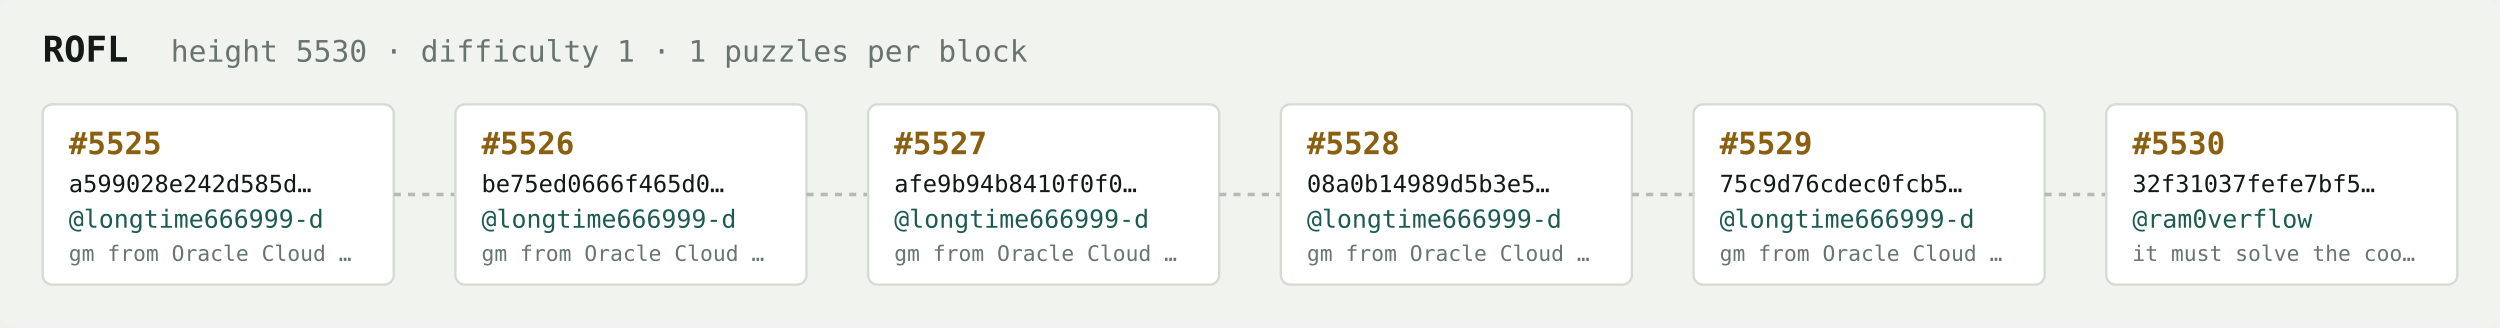
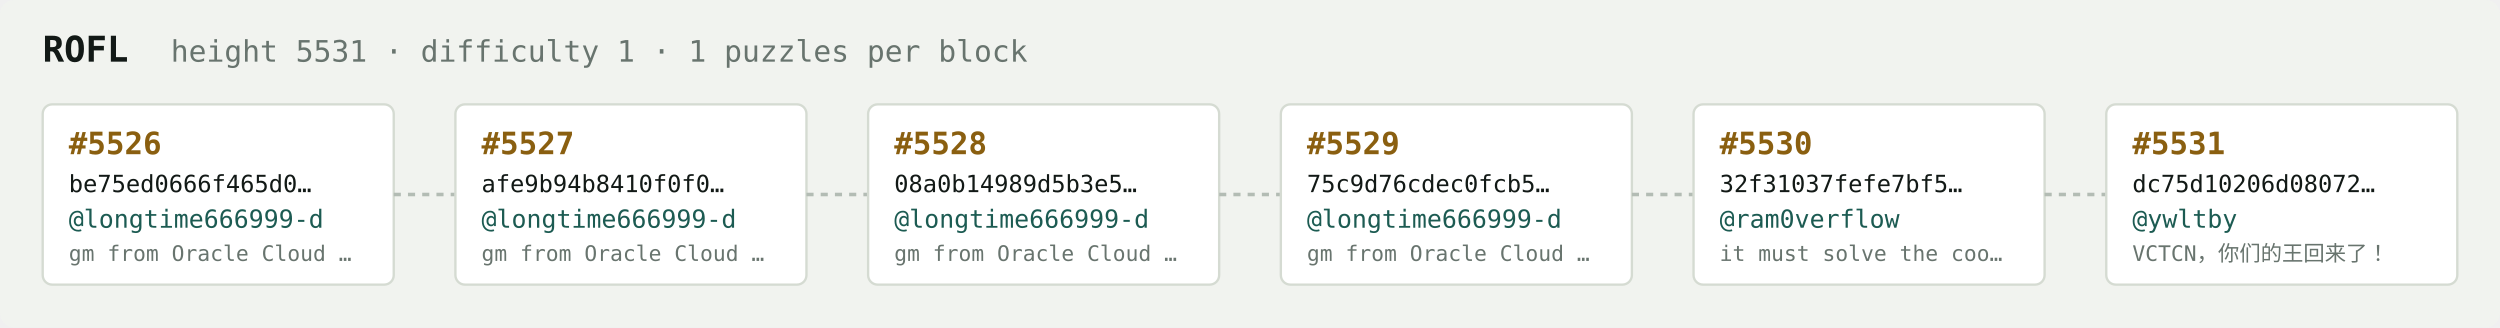
<svg xmlns="http://www.w3.org/2000/svg" width="1054" height="138" viewBox="0 0 1054 138" font-family="ui-monospace,SFMono-Regular,Menlo,monospace">
  <rect fill="#f1f3ef" width="1054" height="138" rx="6" />
  <text x="18" y="26" fill="#121916" font-size="15" font-weight="700">ROFL</text>
-   <text x="72" y="26" fill="#68746e" font-size="12.5">height 5530 · difficulty 1 · 1 puzzles per block</text>
+   <text x="72" y="26" fill="#68746e" font-size="12.5">height 5531 · difficulty 1 · 1 puzzles per block</text>
  <rect x="18" y="44" width="148" height="76" rx="4" fill="#ffffff" stroke="#d5dbd2" stroke-width="1" />
-   <text x="29" y="65" fill="#8a5f10" font-size="13" font-weight="700">#5525</text>
-   <text x="29" y="81" fill="#121916" font-size="10">a599028e242d585d…</text>
+   <text x="29" y="65" fill="#8a5f10" font-size="13" font-weight="700">#5526</text>
+   <text x="29" y="81" fill="#121916" font-size="10">be75ed0666f465d0…</text>
  <text x="29" y="96" fill="#1c5b52" font-size="10.5">@longtime666999-d</text>
  <text x="29" y="110" fill="#68746e" font-size="9">gm from Oracle Cloud …</text>
  <line x1="166" y1="82.0" x2="192" y2="82.0" stroke="#b3bcb4" stroke-width="1.5" stroke-dasharray="3 3" />
  <rect x="192" y="44" width="148" height="76" rx="4" fill="#ffffff" stroke="#d5dbd2" stroke-width="1" />
-   <text x="203" y="65" fill="#8a5f10" font-size="13" font-weight="700">#5526</text>
-   <text x="203" y="81" fill="#121916" font-size="10">be75ed0666f465d0…</text>
+   <text x="203" y="65" fill="#8a5f10" font-size="13" font-weight="700">#5527</text>
+   <text x="203" y="81" fill="#121916" font-size="10">afe9b94b8410f0f0…</text>
  <text x="203" y="96" fill="#1c5b52" font-size="10.5">@longtime666999-d</text>
  <text x="203" y="110" fill="#68746e" font-size="9">gm from Oracle Cloud …</text>
  <line x1="340" y1="82.0" x2="366" y2="82.0" stroke="#b3bcb4" stroke-width="1.5" stroke-dasharray="3 3" />
  <rect x="366" y="44" width="148" height="76" rx="4" fill="#ffffff" stroke="#d5dbd2" stroke-width="1" />
-   <text x="377" y="65" fill="#8a5f10" font-size="13" font-weight="700">#5527</text>
-   <text x="377" y="81" fill="#121916" font-size="10">afe9b94b8410f0f0…</text>
+   <text x="377" y="65" fill="#8a5f10" font-size="13" font-weight="700">#5528</text>
+   <text x="377" y="81" fill="#121916" font-size="10">08a0b14989d5b3e5…</text>
  <text x="377" y="96" fill="#1c5b52" font-size="10.5">@longtime666999-d</text>
  <text x="377" y="110" fill="#68746e" font-size="9">gm from Oracle Cloud …</text>
  <line x1="514" y1="82.0" x2="540" y2="82.0" stroke="#b3bcb4" stroke-width="1.5" stroke-dasharray="3 3" />
  <rect x="540" y="44" width="148" height="76" rx="4" fill="#ffffff" stroke="#d5dbd2" stroke-width="1" />
-   <text x="551" y="65" fill="#8a5f10" font-size="13" font-weight="700">#5528</text>
-   <text x="551" y="81" fill="#121916" font-size="10">08a0b14989d5b3e5…</text>
+   <text x="551" y="65" fill="#8a5f10" font-size="13" font-weight="700">#5529</text>
+   <text x="551" y="81" fill="#121916" font-size="10">75c9d76cdec0fcb5…</text>
  <text x="551" y="96" fill="#1c5b52" font-size="10.5">@longtime666999-d</text>
  <text x="551" y="110" fill="#68746e" font-size="9">gm from Oracle Cloud …</text>
  <line x1="688" y1="82.0" x2="714" y2="82.0" stroke="#b3bcb4" stroke-width="1.5" stroke-dasharray="3 3" />
  <rect x="714" y="44" width="148" height="76" rx="4" fill="#ffffff" stroke="#d5dbd2" stroke-width="1" />
-   <text x="725" y="65" fill="#8a5f10" font-size="13" font-weight="700">#5529</text>
-   <text x="725" y="81" fill="#121916" font-size="10">75c9d76cdec0fcb5…</text>
-   <text x="725" y="96" fill="#1c5b52" font-size="10.5">@longtime666999-d</text>
-   <text x="725" y="110" fill="#68746e" font-size="9">gm from Oracle Cloud …</text>
+   <text x="725" y="65" fill="#8a5f10" font-size="13" font-weight="700">#5530</text>
+   <text x="725" y="81" fill="#121916" font-size="10">32f31037fefe7bf5…</text>
+   <text x="725" y="96" fill="#1c5b52" font-size="10.5">@ram0verflow</text>
+   <text x="725" y="110" fill="#68746e" font-size="9">it must solve the coo…</text>
  <line x1="862" y1="82.0" x2="888" y2="82.0" stroke="#b3bcb4" stroke-width="1.5" stroke-dasharray="3 3" />
  <rect x="888" y="44" width="148" height="76" rx="4" fill="#ffffff" stroke="#d5dbd2" stroke-width="1" />
-   <text x="899" y="65" fill="#8a5f10" font-size="13" font-weight="700">#5530</text>
-   <text x="899" y="81" fill="#121916" font-size="10">32f31037fefe7bf5…</text>
-   <text x="899" y="96" fill="#1c5b52" font-size="10.5">@ram0verflow</text>
-   <text x="899" y="110" fill="#68746e" font-size="9">it must solve the coo…</text>
+   <text x="899" y="65" fill="#8a5f10" font-size="13" font-weight="700">#5531</text>
+   <text x="899" y="81" fill="#121916" font-size="10">dc75d10206d08072…</text>
+   <text x="899" y="96" fill="#1c5b52" font-size="10.5">@ywltby</text>
+   <text x="899" y="110" fill="#68746e" font-size="9">VCTCN，你们的王回来了！</text>
</svg>
